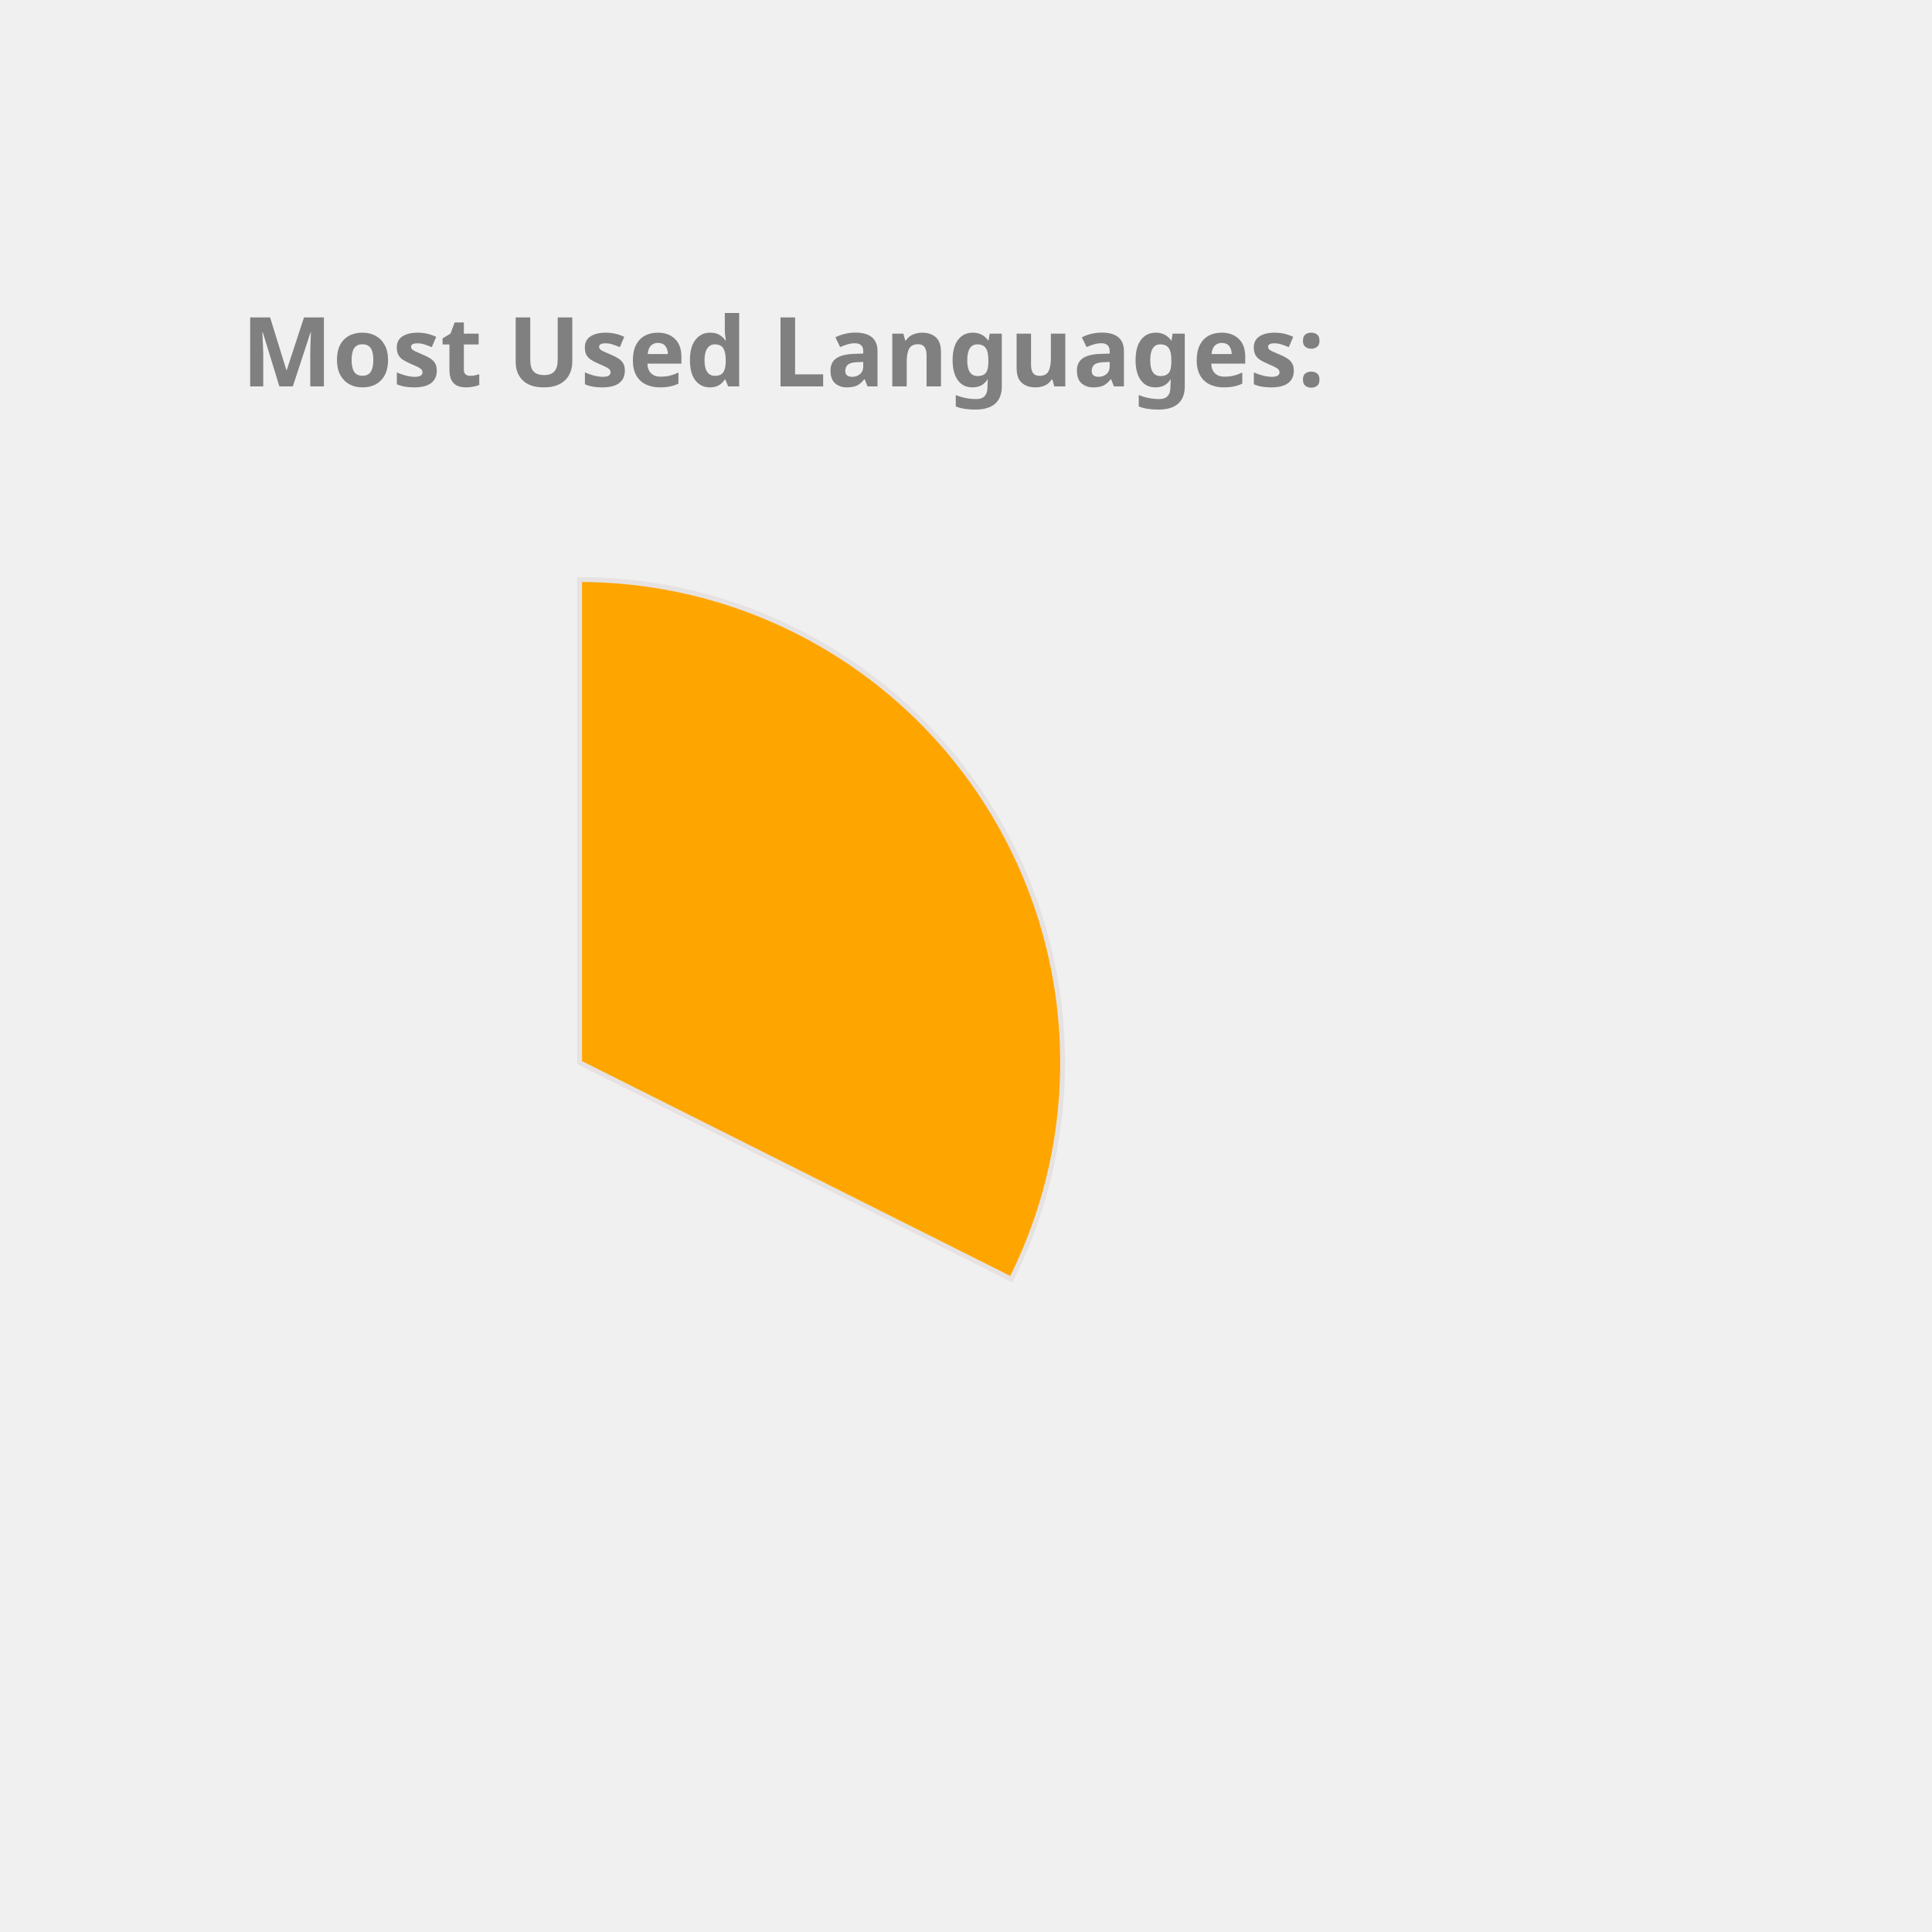
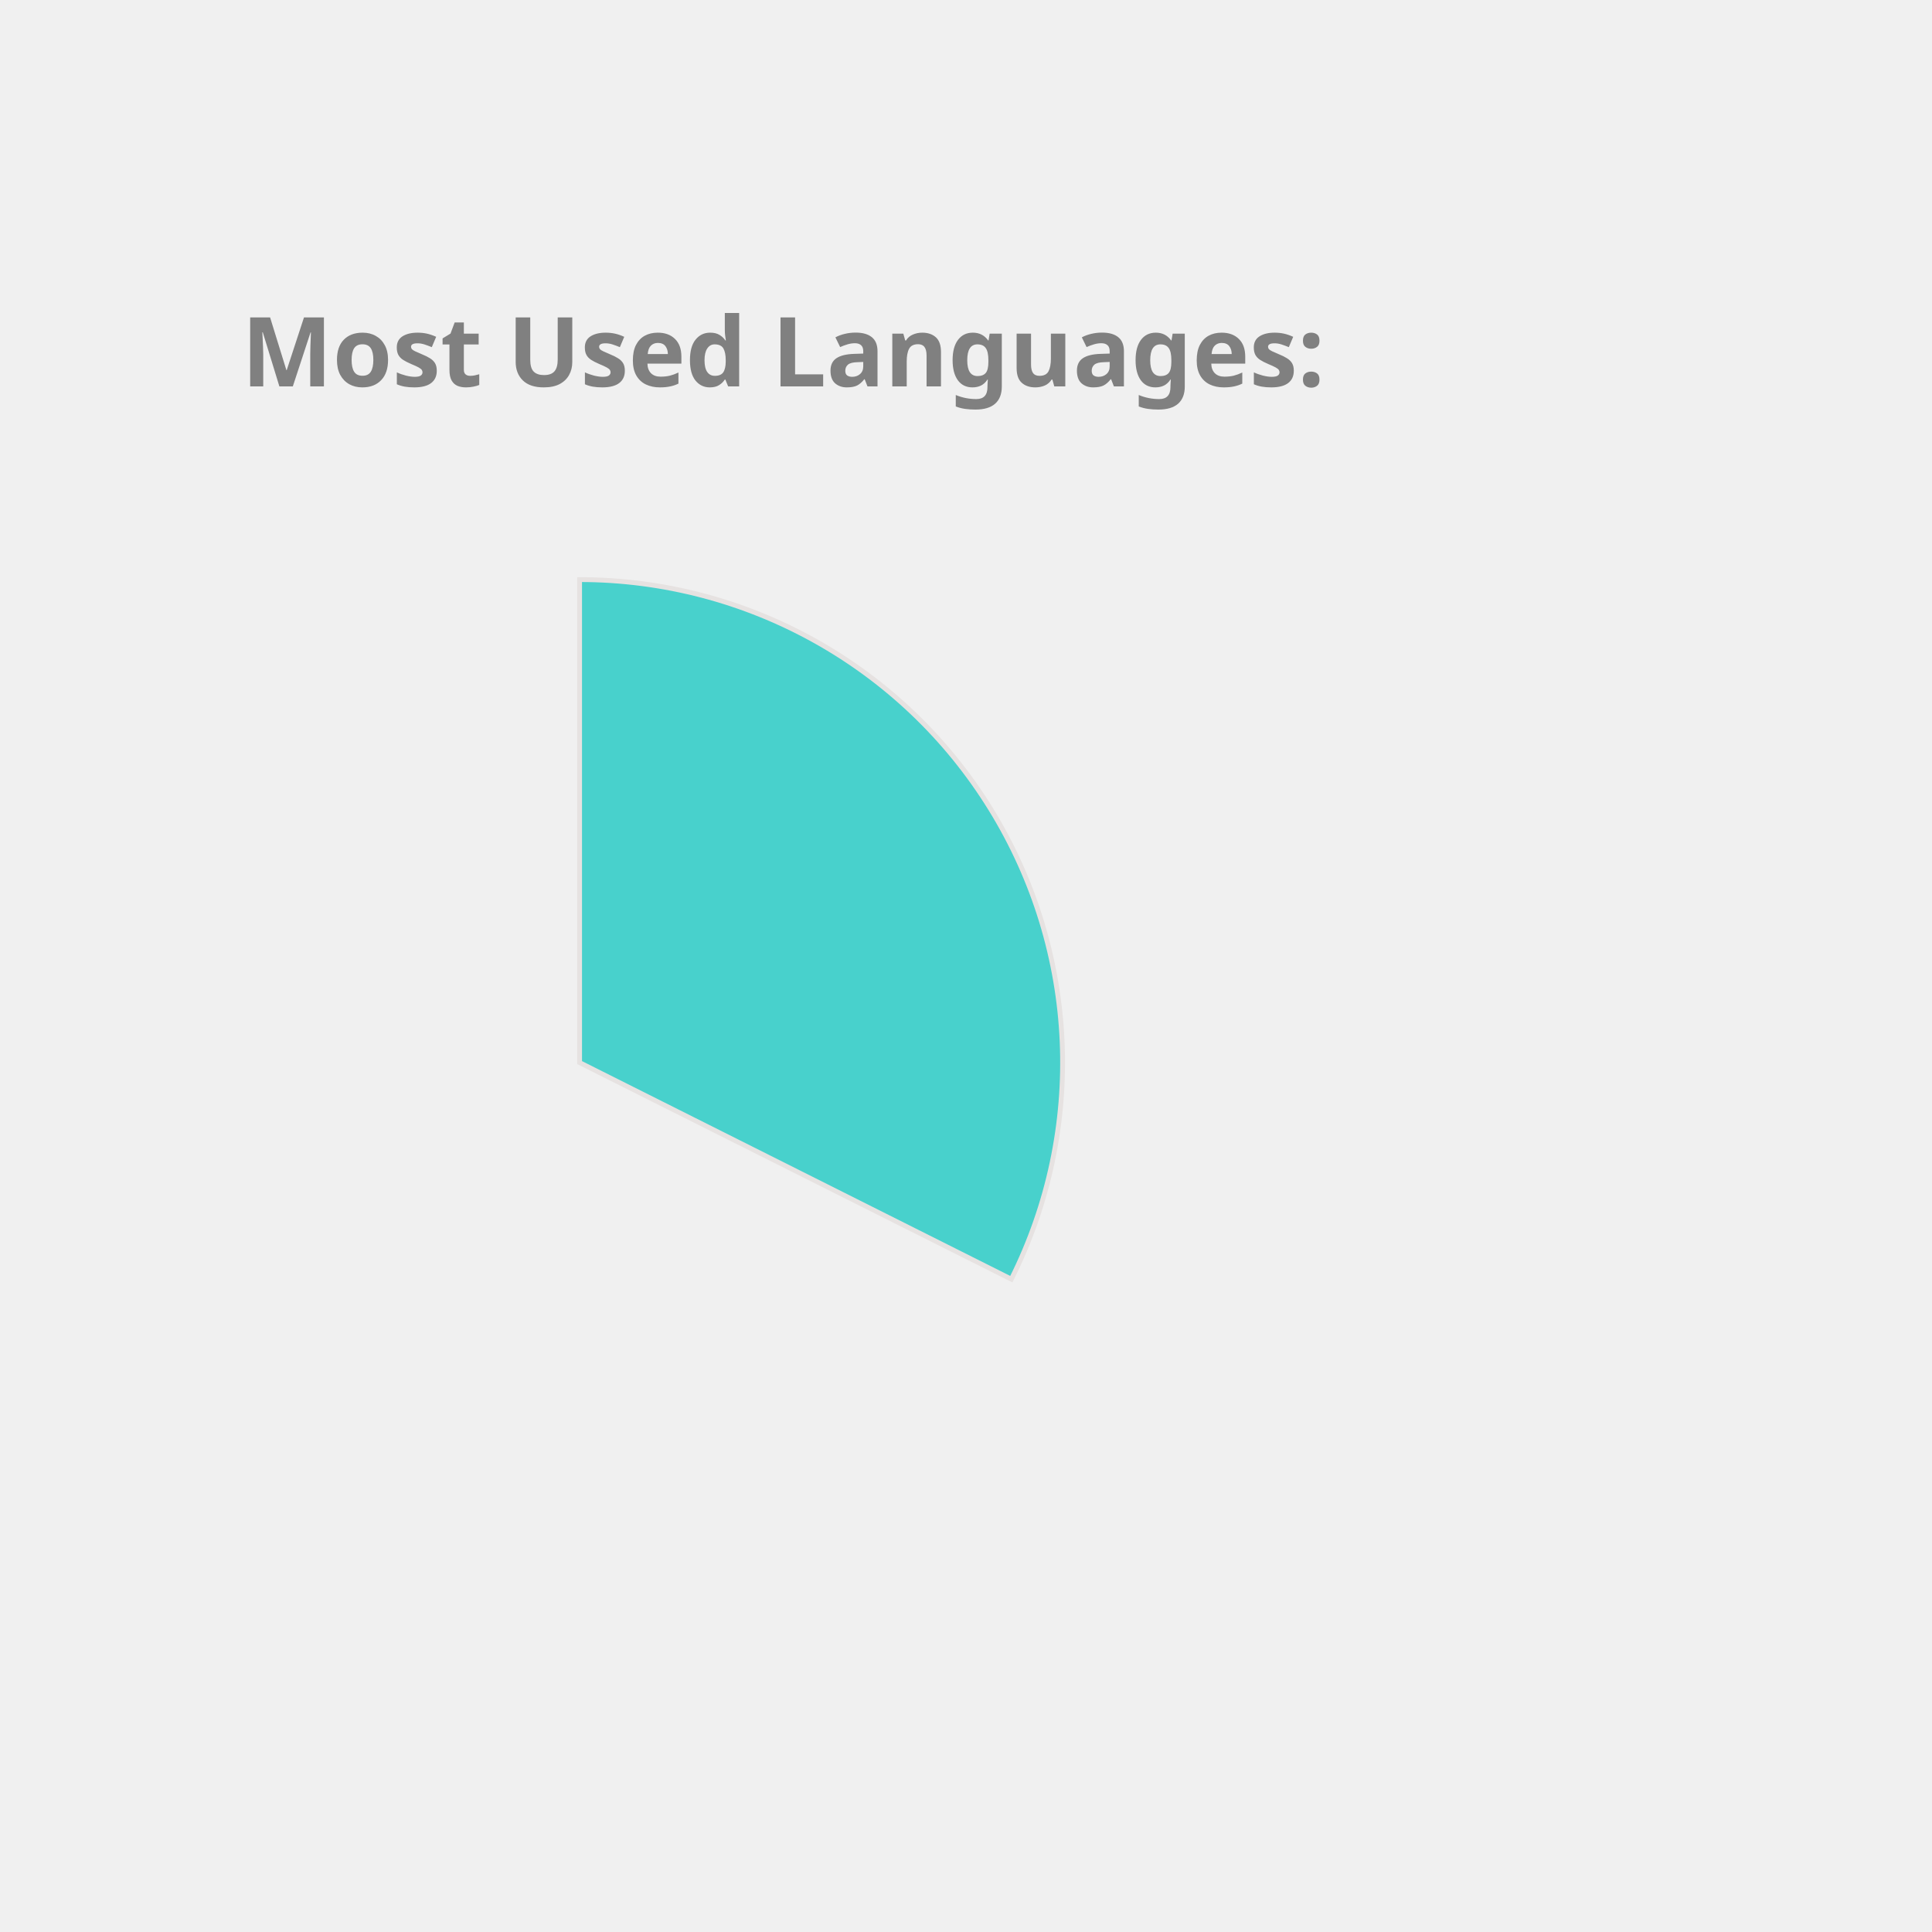
<svg xmlns="http://www.w3.org/2000/svg" height="350px" width="350px" viewBox="0 0 400 400">
  <style> 
        .label {
                font: bold 20px sans-serif;
                color: #404040;
                -webkit-text-stroke: 1px white;
        }

        path {
                stroke: #E6E2E1;
                stroke-width: 1px;
                transform: translate(60px, 100px);
        }

        .path_1 {
                animation: fadeIn 5s linear forwards;
        }

        .path_2 {
                transform: scale(0);
                animation: fadeIn 5s linear forwards 5s;
        }


        
        .path_3 {
                transform: scale(0);
                animation: fadeIn 5s linear forwards 10s;
        }


        .path_4 {
                transform: scale(0);
                animation: fadeIn 5s linear forwards 15s;
        }

        .path_5 {
                transform: scale(0);
                animation: fadeIn 5s linear forwards 20s;
        }

        .path_6 {
                transform: scale(0);
                animation: fadeIn 5s linear forwards 25s;
        }

        .path_7 {
                transform: scale(0);
                animation: fadeIn 5s linear forwards 30s;
        }

        .path_8 {
                transform: scale(0);
                animation: fadeIn 5s linear forwards 35s;
        }

        .path_9 {
                transform: scale(0);
                animation: fadeIn 5s linear forwards 40s;
        }

        .path_10 {
                transform: scale(0);
                animation: fadeIn 5s linear forwards 45s;
        }

        @keyframes fadeIn {
                0% {                        
                        transform: translate(250px, 300px) rotate(0deg) scale(0);
                        
                }
                50% {
                        transform: translate(150px, 220px) rotate(180deg) scale(0.5);
                        
                }
                
                100% {
                        transform: translate(60px, 120px) rotate(360deg) scale(1);
                        
                }
        }
        .txt_1 {
                opacity: 0;
                animation: txtShow 5s linear forwards 0s;
        }

        .txt_2 {
                opacity: 0;
                animation: txtShow 5s linear forwards 5s;
        }

        .txt_3 {
                opacity: 0;
                animation: txtShow 5s linear forwards 10s;
        }

        .txt_4 {
                opacity: 0;
                animation: txtShow 5s linear forwards 15s;
        }

        .txt_5 {
                opacity: 0;
                animation: txtShow 5s linear forwards 20s;
        }

        .txt_6 {
                opacity: 0;
                animation: txtShow 5s linear forwards 25s;
        }

        .txt_7 {
                opacity: 0;
                animation: txtShow 5s linear forwards 30s;
        }

        .txt_8 {
                opacity: 0;
                animation: txtShow 5s linear forwards 35s;
        }

        .txt_9 {
                opacity: 0;
                animation: txtShow 5s linear forwards 40s;
        }

        .txt_10 {
                opacity: 0;
                animation: txtShow 5s linear forwards 45s;
        }

        @keyframes txtShow {
                0% {                        
                        opacity: 0;
                        transform: translate(0px, 0px) scale(0);
                }
                100% {
                        opacity: 1;
                        transform: translate(0px, 0px) scale(1);
                        
                }
        }
</style>
-   <path class="path_1" d="M 60,120 L 60,20 A 100,100 0 0 1 149.384,164.838 Z" fill="Orange" stroke="#fff" stroke-width="2" />
-   <text class="txt_1" x="260" y="150" fill="Orange" stroke="Orange" stroke-width="1">TypeScript</text>
-   <path class="path_2" d="M 60,120 L 149.384,164.838 A 100,100 0 0 1 -7.069,194.174 Z" fill="DodgerBlue" stroke="#fff" stroke-width="2" />
-   <text class="txt_2" x="260" y="170" fill="DodgerBlue" stroke="DodgerBlue" stroke-width="1">Java</text>
-   <path class="path_3" d="M 60,120 L -7.069,194.174 A 100,100 0 0 1 -36.538,93.916 Z" fill="MediumAquaMarine" stroke="#fff" stroke-width="2" />
-   <text class="txt_3" x="260" y="190" fill="MediumAquaMarine" stroke="MediumAquaMarine" stroke-width="1">JavaScript</text>
-   <path class="path_4" d="M 60,120 L -36.538,93.916 A 100,100 0 0 1 -27.326,71.275 Z" fill="LightSeaGreen" stroke="#fff" stroke-width="2" />
-   <text class="txt_4" x="260" y="210" fill="LightSeaGreen" stroke="LightSeaGreen" stroke-width="1">HTML</text>
-   <path class="path_5" d="M 60,120 L -27.326,71.275 A 100,100 0 0 1 -13.326,52.005 Z" fill="Orchid" stroke="#fff" stroke-width="2" />
-   <text class="txt_5" x="260" y="230" fill="Orchid" stroke="Orchid" stroke-width="1">CSS</text>
-   <path class="path_6" d="M 60,120 L -13.326,52.005 A 100,100 0 0 1 1.221,39.098 Z" fill="Crimson" stroke="#fff" stroke-width="2" />
-   <text class="txt_6" x="260" y="250" fill="Crimson" stroke="Crimson" stroke-width="1">Sass</text>
-   <path class="path_7" d="M 60,120 L 1.221,39.098 A 100,100 0 0 1 16.288,30.059 Z" fill="Tomato" stroke="#fff" stroke-width="2" />
-   <text class="txt_7" x="260" y="270" fill="Tomato" stroke="Tomato" stroke-width="1">MATLAB</text>
-   <path class="path_8" d="M 60,120 L 16.288,30.059 A 100,100 0 0 1 24.947,26.345 Z" fill="DarkKhaki" stroke="#fff" stroke-width="2" />
-   <text class="txt_8" x="260" y="290" fill="DarkKhaki" stroke="DarkKhaki" stroke-width="1">C++</text>
-   <path class="path_9" d="M 60,120 L 24.947,26.345 A 100,100 0 0 1 32.101,23.971 Z" fill="RoyalBlue" stroke="#fff" stroke-width="2" />
-   <text class="txt_9" x="260" y="310" fill="RoyalBlue" stroke="RoyalBlue" stroke-width="1">Python</text>
-   <path class="path_10" d="M 60,120 L 32.101,23.971 A 100,100 0 0 1 38.799,22.273 Z" fill="MediumTurquoise" stroke="#fff" stroke-width="2" />
-   <text class="txt_10" x="260" y="330" fill="MediumTurquoise" stroke="MediumTurquoise" stroke-width="1">Batchfile</text>
+   <path class="path_1" d="M 60,120 L 60,20 A 100,100 0 0 1 149.384,164.838 Z" fill="MediumTurquoise" stroke="#fff" stroke-width="2" />
+   <text class="txt_1" x="260" y="150" fill="MediumTurquoise" stroke="MediumTurquoise" stroke-width="1">TypeScript</text>
+   <path class="path_2" d="M 60,120 L 149.384,164.838 A 100,100 0 0 1 -7.069,194.174 Z" fill="Pink" stroke="#fff" stroke-width="2" />
+   <text class="txt_2" x="260" y="170" fill="Pink" stroke="Pink" stroke-width="1">Java</text>
+   <path class="path_3" d="M 60,120 L -7.069,194.174 A 100,100 0 0 1 -36.538,93.916 Z" fill="Crimson" stroke="#fff" stroke-width="2" />
+   <text class="txt_3" x="260" y="190" fill="Crimson" stroke="Crimson" stroke-width="1">JavaScript</text>
+   <path class="path_4" d="M 60,120 L -36.538,93.916 A 100,100 0 0 1 -27.326,71.275 Z" fill="RosyBrown" stroke="#fff" stroke-width="2" />
+   <text class="txt_4" x="260" y="210" fill="RosyBrown" stroke="RosyBrown" stroke-width="1">HTML</text>
+   <path class="path_5" d="M 60,120 L -27.326,71.275 A 100,100 0 0 1 -13.326,52.005 Z" fill="Tomato" stroke="#fff" stroke-width="2" />
+   <text class="txt_5" x="260" y="230" fill="Tomato" stroke="Tomato" stroke-width="1">CSS</text>
+   <path class="path_6" d="M 60,120 L -13.326,52.005 A 100,100 0 0 1 1.221,39.098 Z" fill="SteelBlue" stroke="#fff" stroke-width="2" />
+   <text class="txt_6" x="260" y="250" fill="SteelBlue" stroke="SteelBlue" stroke-width="1">Sass</text>
+   <path class="path_7" d="M 60,120 L 1.221,39.098 A 100,100 0 0 1 16.288,30.059 Z" fill="RoyalBlue" stroke="#fff" stroke-width="2" />
+   <text class="txt_7" x="260" y="270" fill="RoyalBlue" stroke="RoyalBlue" stroke-width="1">MATLAB</text>
+   <path class="path_8" d="M 60,120 L 16.288,30.059 A 100,100 0 0 1 24.947,26.345 Z" fill="IndianRed" stroke="#fff" stroke-width="2" />
+   <text class="txt_8" x="260" y="290" fill="IndianRed" stroke="IndianRed" stroke-width="1">C++</text>
+   <path class="path_9" d="M 60,120 L 24.947,26.345 A 100,100 0 0 1 32.101,23.971 Z" fill="Gold" stroke="#fff" stroke-width="2" />
+   <text class="txt_9" x="260" y="310" fill="Gold" stroke="Gold" stroke-width="1">Python</text>
+   <path class="path_10" d="M 60,120 L 32.101,23.971 A 100,100 0 0 1 38.799,22.273 Z" fill="MediumSlateBlue" stroke="#fff" stroke-width="2" />
+   <text class="txt_10" x="260" y="330" fill="MediumSlateBlue" stroke="MediumSlateBlue" stroke-width="1">Batchfile</text>
  <g class="label">
    <text x="50" y="80" fill="grey">Most Used Languages:</text>
  </g>
</svg>
